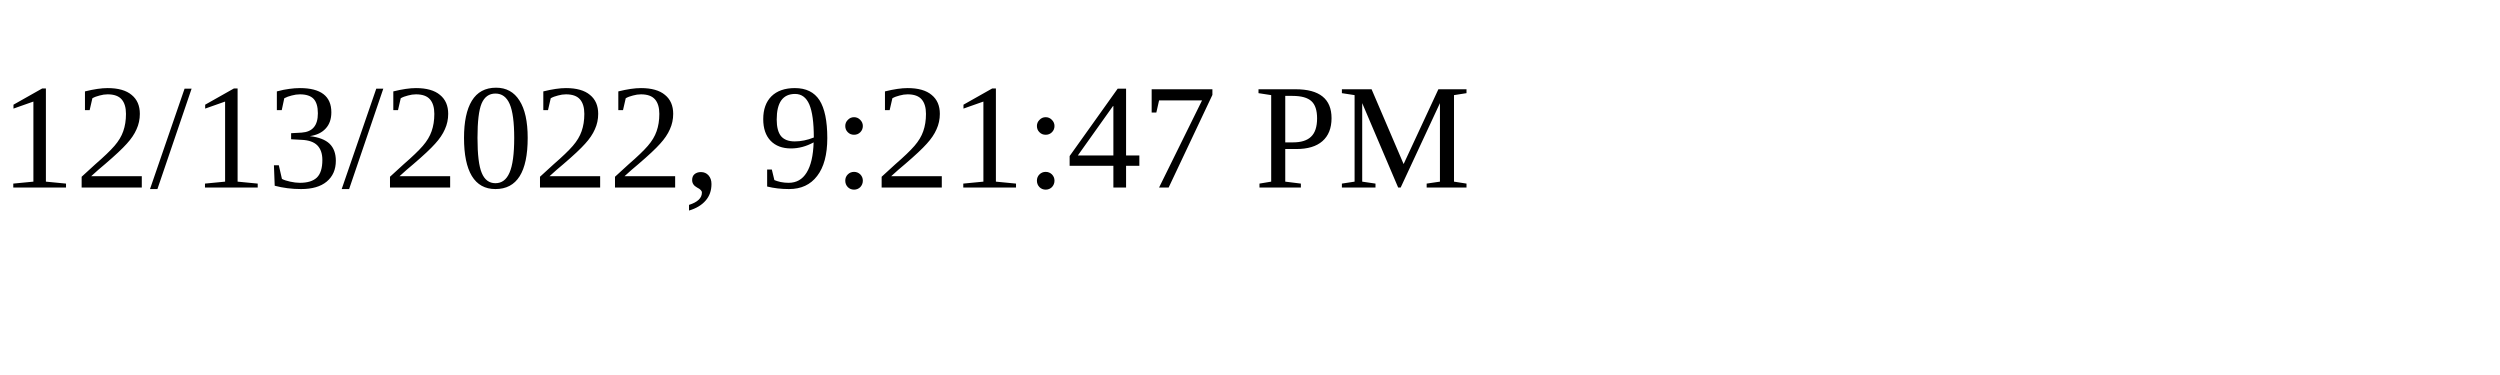
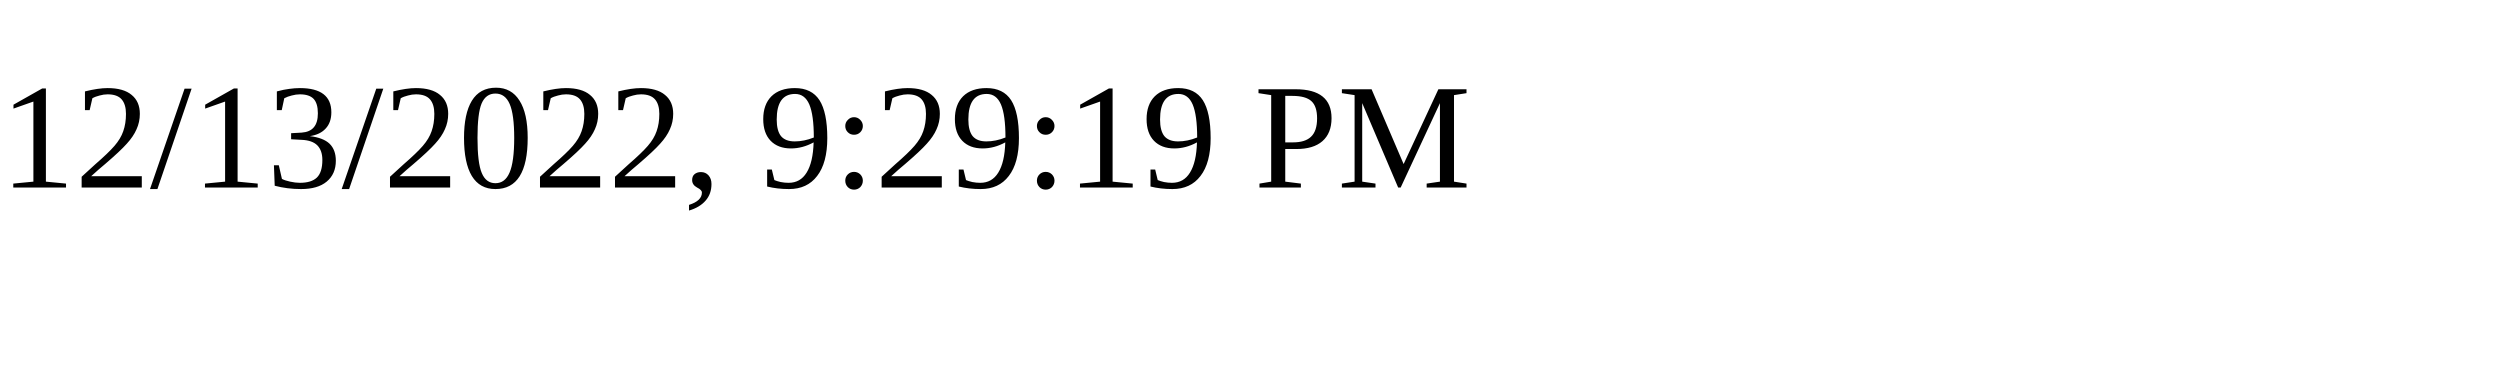
<svg xmlns="http://www.w3.org/2000/svg" height="30" width="200">
-   <text x="0" y="15">12/13/2022, 9:21:47 PM</text>
+   <text x="0" y="15">12/13/2022, 9:29:19 PM</text>
</svg>
